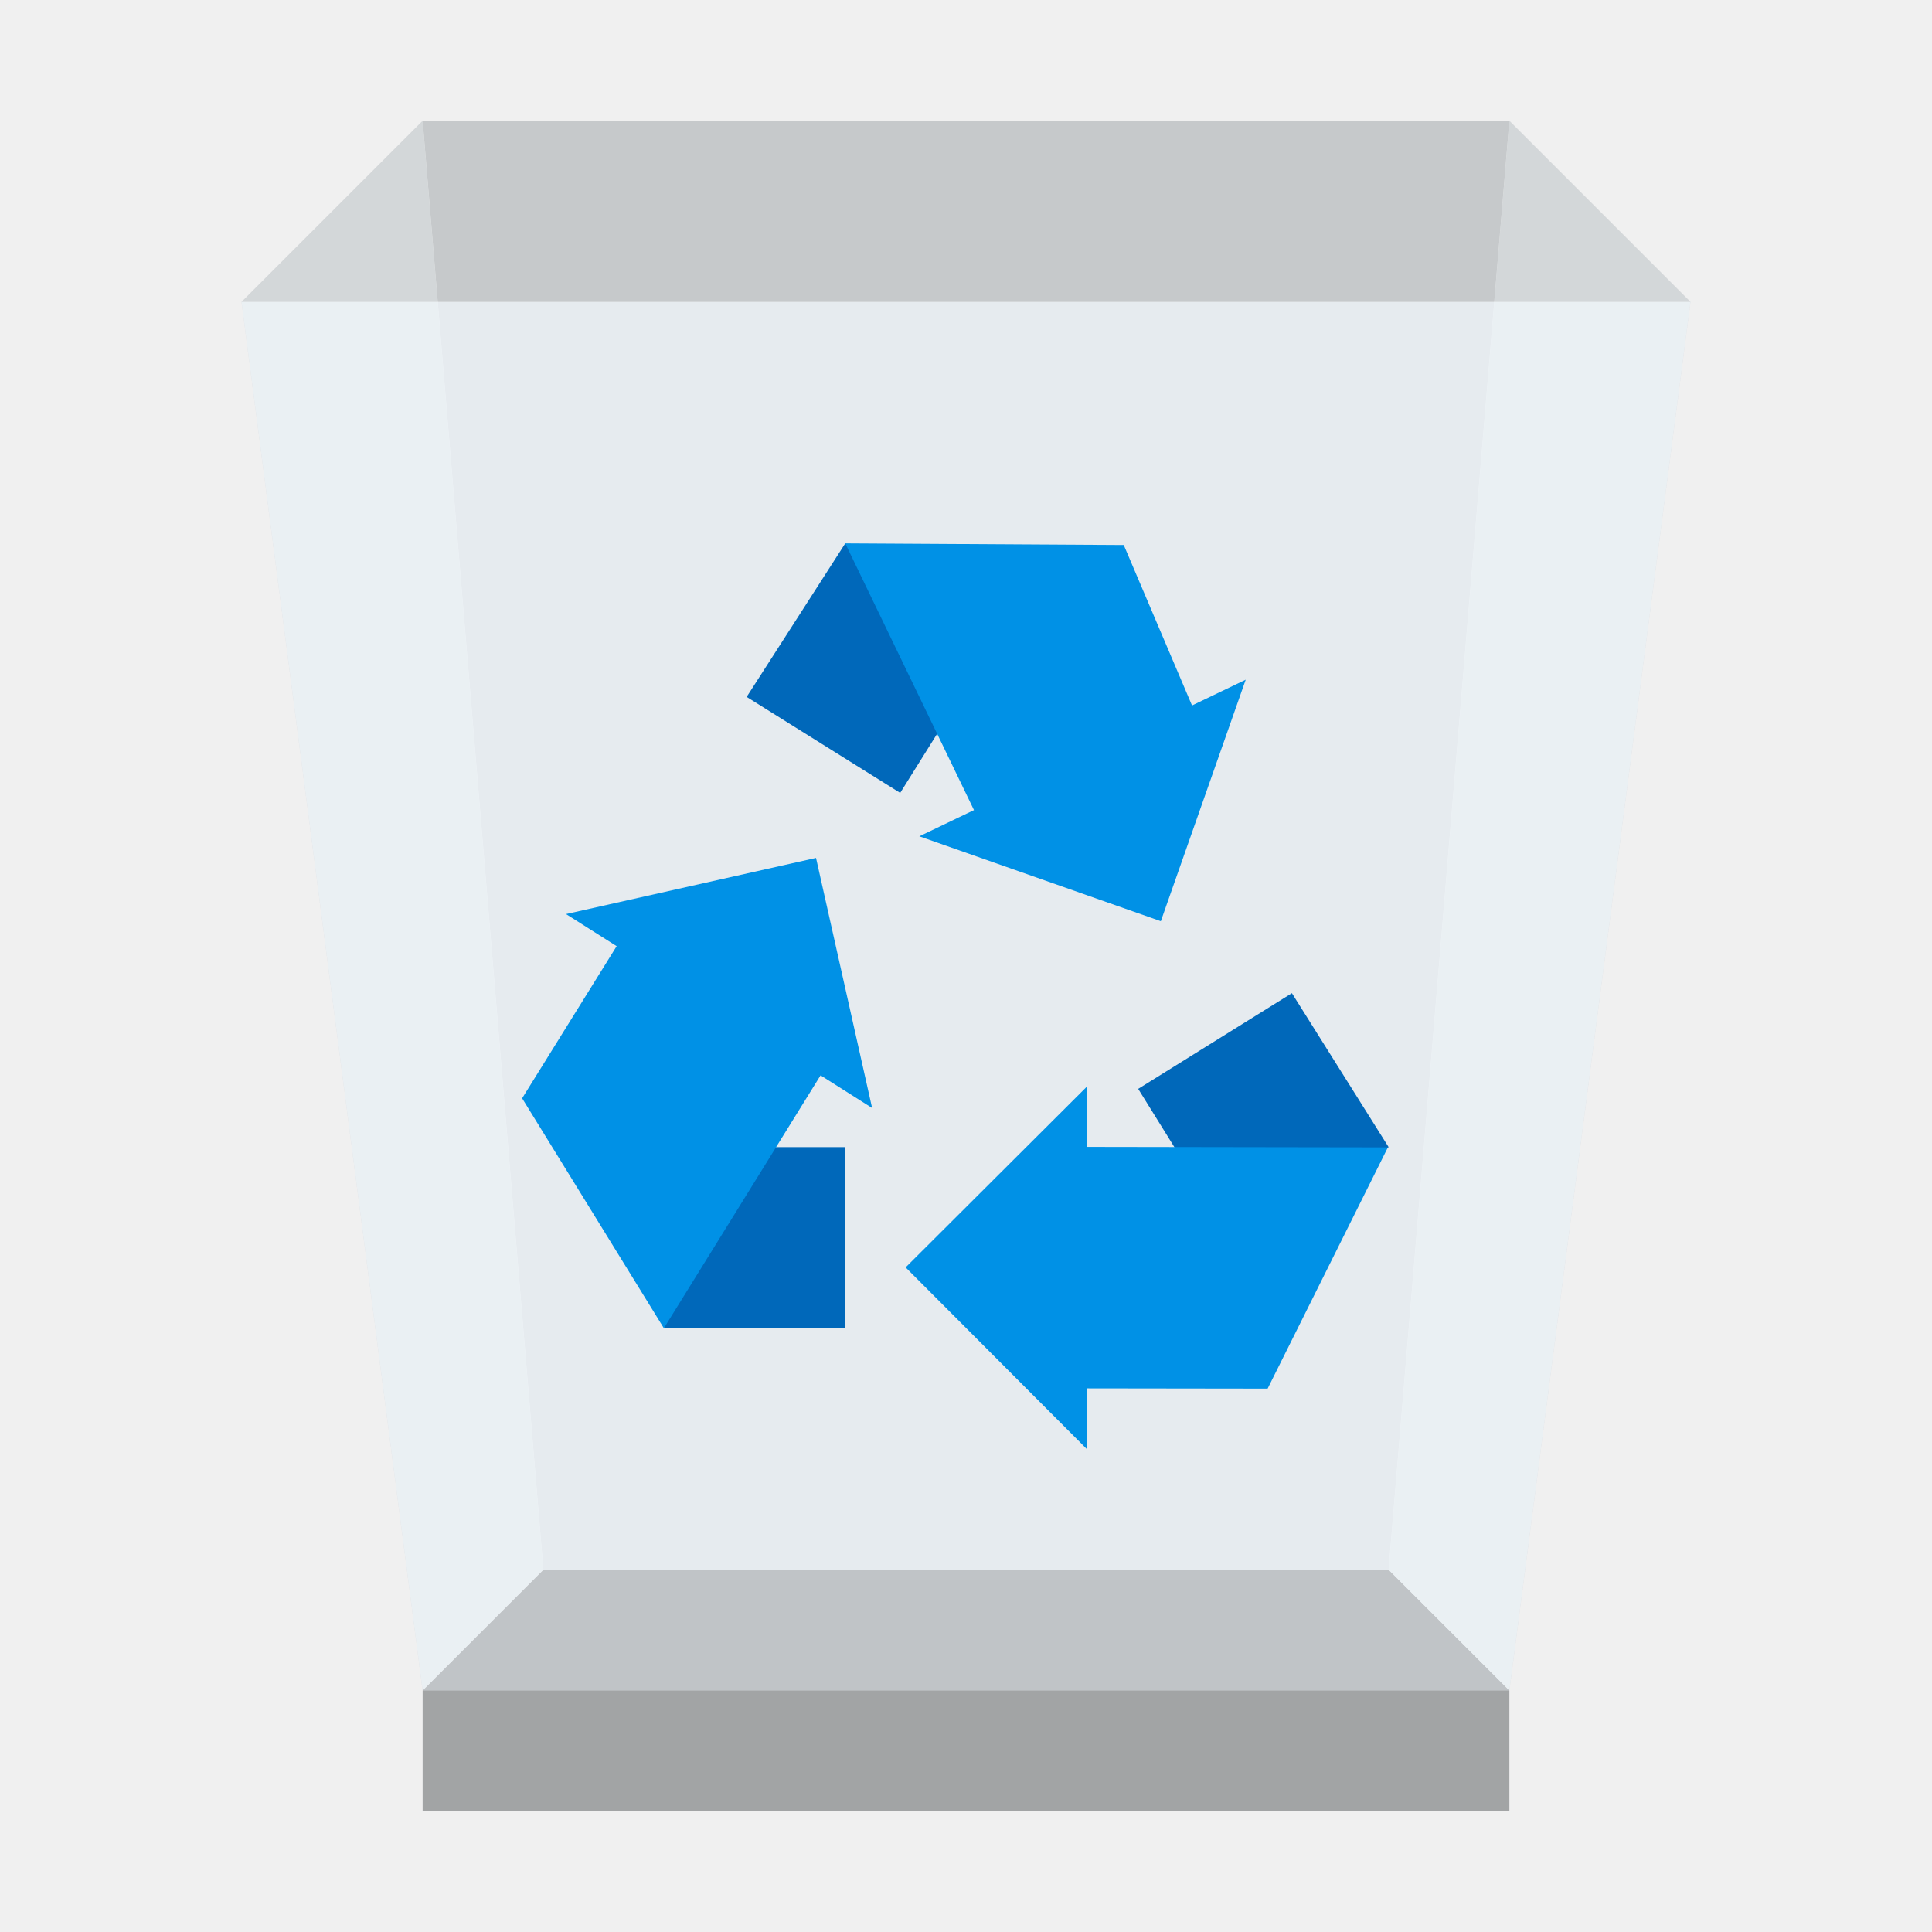
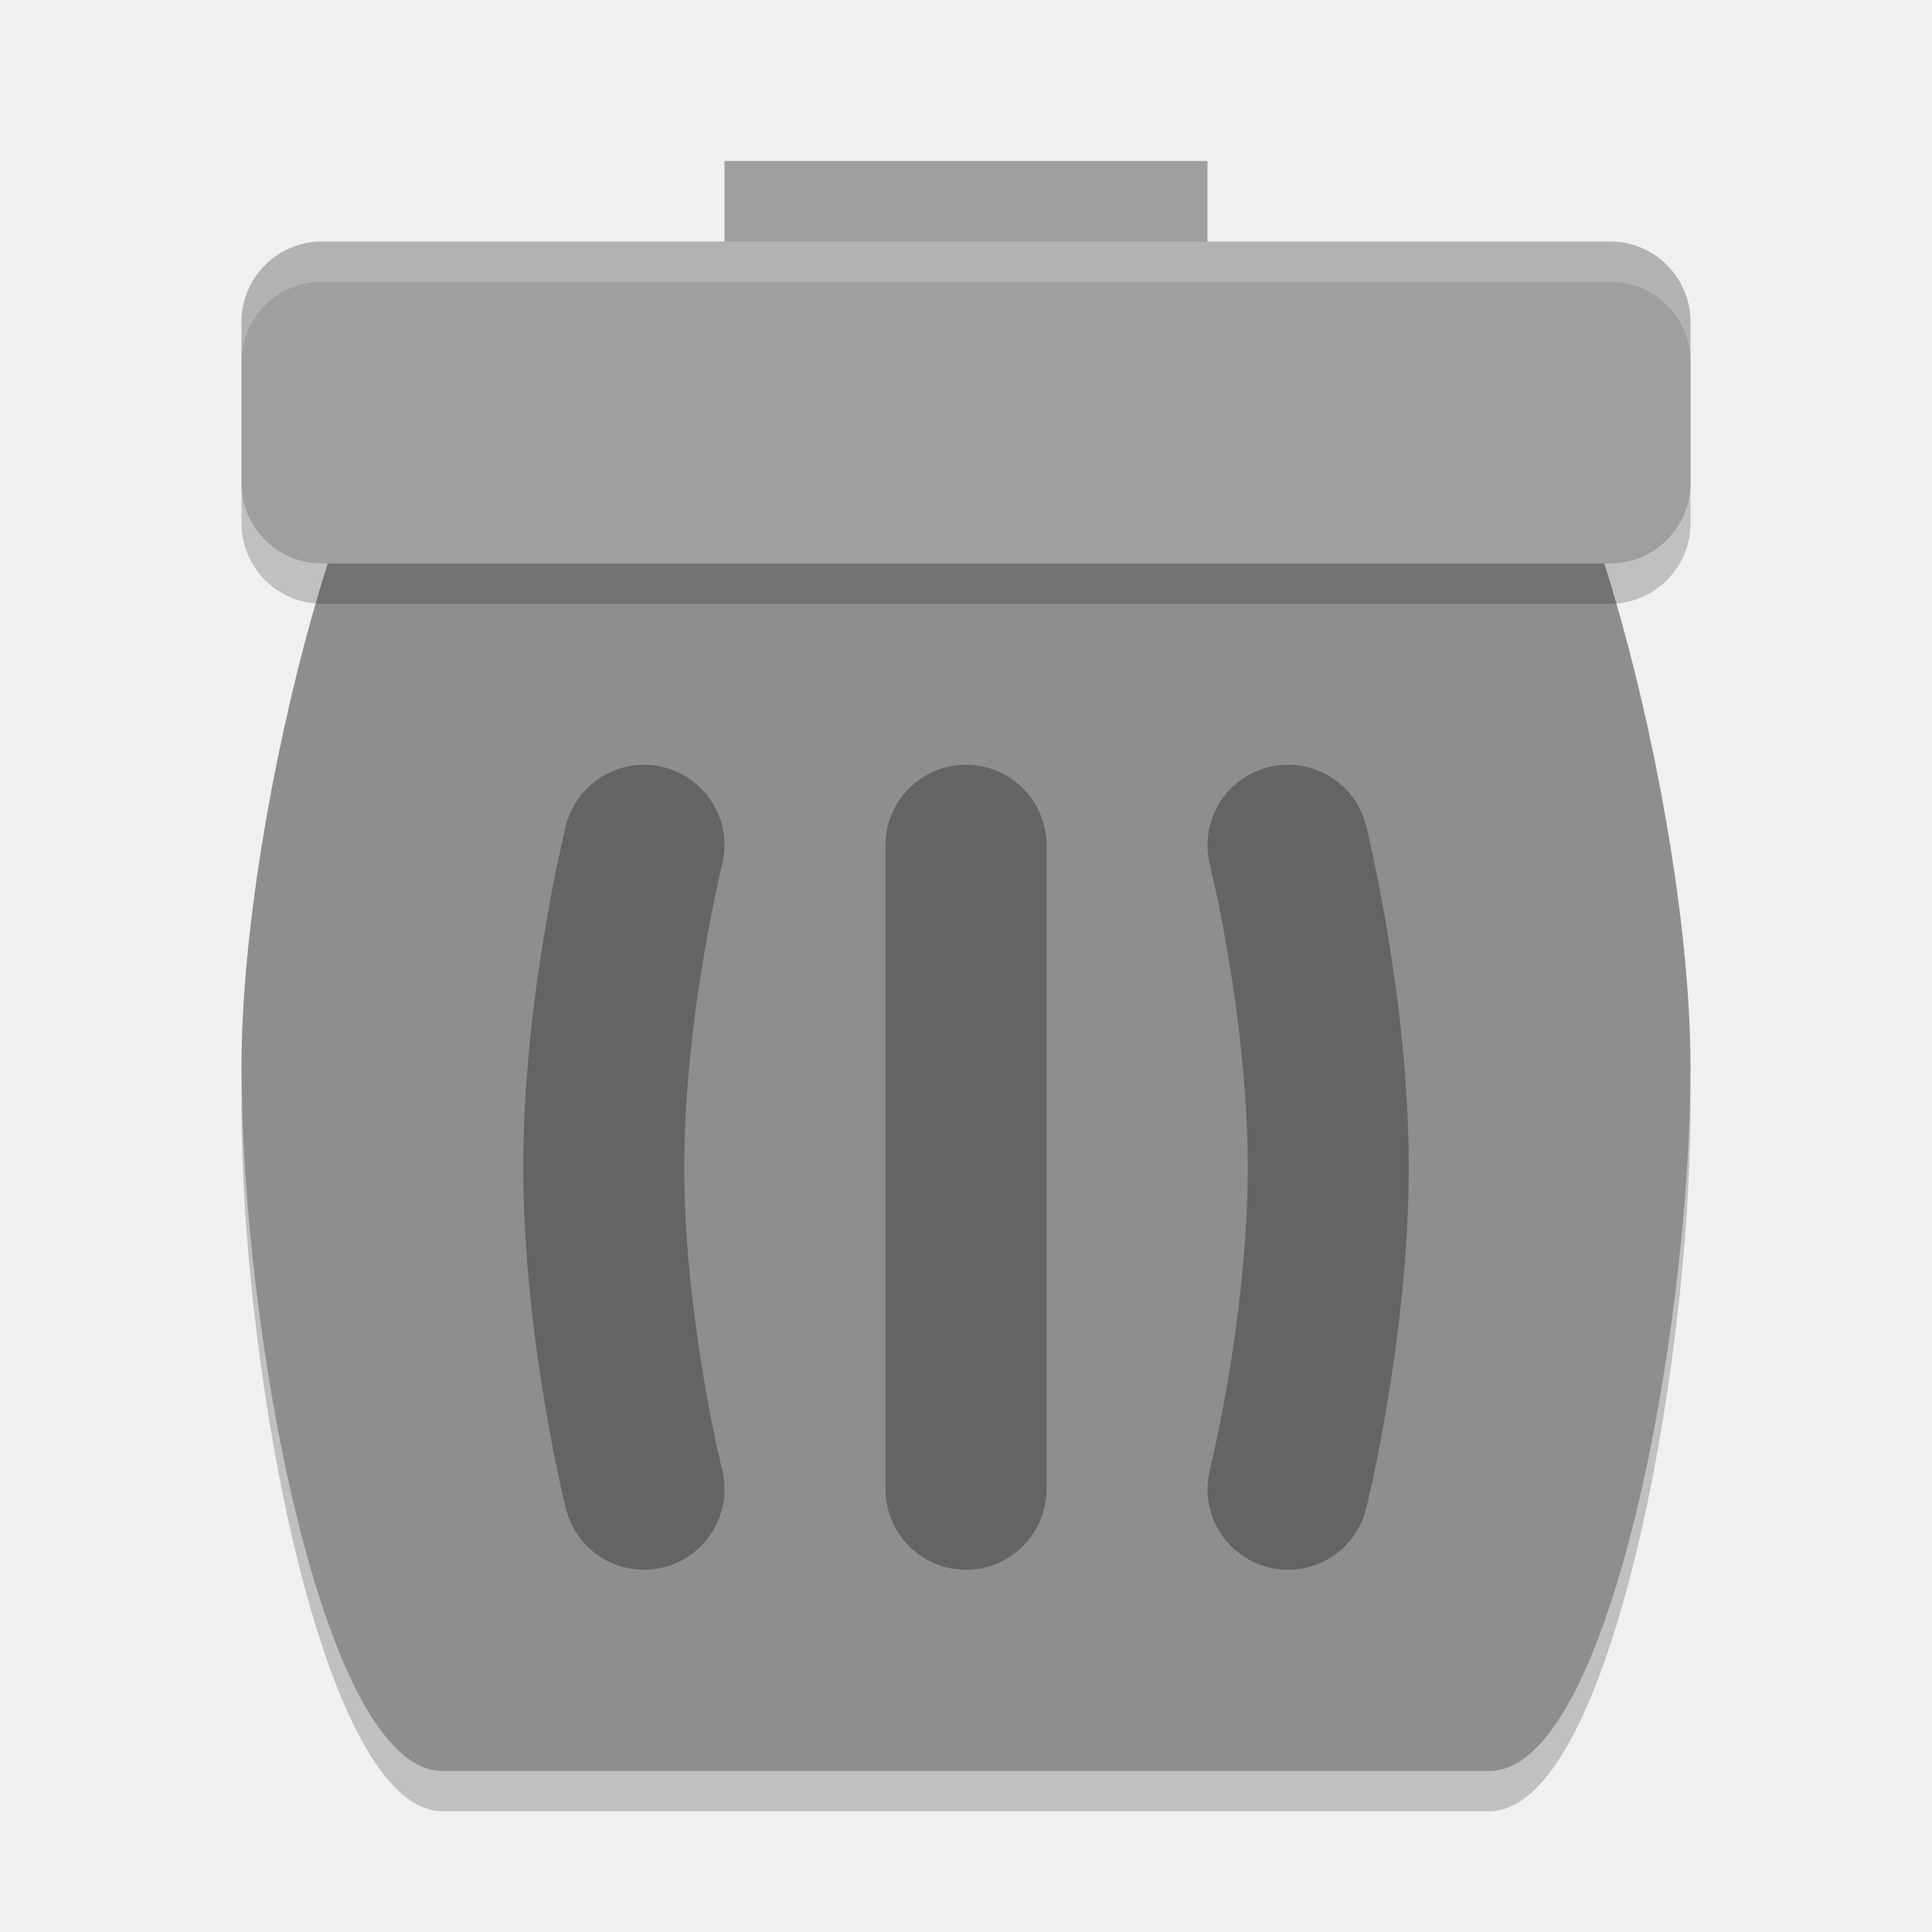
- <svg xmlns="http://www.w3.org/2000/svg" xmlns:xlink="http://www.w3.org/1999/xlink" width="32" height="32">
-   <defs>
-     <path id="a" fill-opacity=".69" d="M0 0h32v32H0z" />
-   </defs>
-   <defs>
-     <clipPath id="c">
-       <use xlink:href="#a" />
-     </clipPath>
-     <clipPath id="d">
-       <use xlink:href="#a" />
-     </clipPath>
-     <clipPath id="e">
-       <use xlink:href="#a" />
-     </clipPath>
-     <clipPath id="f">
-       <use xlink:href="#a" />
-     </clipPath>
-     <clipPath id="g">
-       <use xlink:href="#a" />
-     </clipPath>
-     <clipPath id="h">
-       <use xlink:href="#a" />
-     </clipPath>
-     <mask id="j">
-       <g filter="url(#b)">
-         <use xlink:href="#a" fill-opacity=".69" />
-       </g>
-     </mask>
-     <mask id="l">
-       <g filter="url(#b)">
-         <use xlink:href="#a" fill-opacity=".651" />
-       </g>
-     </mask>
-     <mask id="n">
-       <g filter="url(#b)">
-         <use xlink:href="#a" fill-opacity=".651" />
-       </g>
-     </mask>
-     <mask id="p">
-       <g filter="url(#b)">
-         <use xlink:href="#a" fill-opacity=".651" />
-       </g>
-     </mask>
-     <mask id="r">
-       <g filter="url(#b)">
-         <use xlink:href="#a" fill-opacity=".651" />
-       </g>
-     </mask>
-     <mask id="t">
-       <g filter="url(#b)">
-         <use xlink:href="#a" fill-opacity=".651" />
-       </g>
-     </mask>
-     <g id="i" clip-path="url(#c)">
-       <path d="M23 26H9l-2 2h18Zm0 0" />
-     </g>
-     <g id="k" clip-path="url(#d)">
-       <path fill="#808384" d="M7 28h18v2H7Zm0 0" />
-     </g>
-     <g id="m" clip-path="url(#e)">
-       <path fill="#b3b8bb" d="M23 26H9L7 2h18Zm0 0" />
-     </g>
-     <g id="o" clip-path="url(#f)">
-       <path fill="#c7cccf" d="m25 28-2-2 2-24 3 3Zm0 0" />
-     </g>
-     <g id="q" clip-path="url(#g)">
-       <path fill="#c7cccf" d="m7 28 2-2L7 2 4 5Zm0 0" />
-     </g>
-     <g id="s" clip-path="url(#h)">
-       <path fill="#f5fbff" d="M25 28H7L4 5h24Zm0 0" />
-     </g>
-     <filter id="b" width="100%" height="100%" x="0%" y="0%" filterUnits="objectBoundingBox">
-       <feColorMatrix in="SourceGraphic" values="0 0 0 0 1 0 0 0 0 1 0 0 0 0 1 0 0 0 1 0" />
-     </filter>
-   </defs>
-   <use xlink:href="#i" mask="url(#j)" />
-   <use xlink:href="#k" mask="url(#l)" />
-   <use xlink:href="#m" mask="url(#n)" />
-   <use xlink:href="#o" mask="url(#p)" />
-   <use xlink:href="#q" mask="url(#r)" />
-   <use xlink:href="#s" mask="url(#t)" />
-   <path fill="#0068ba" d="M11 19h3v3h-3Zm0 0" />
-   <path fill="#0091e6" d="m13.516 14.21-4.141.93 5.07 3.212Zm0 0" />
-   <path fill="#0091e6" d="m8.648 18.191 1.582-2.546 3.399 2.105L10.996 22Zm0 0" />
-   <path fill="#0068ba" d="m18.852 18.035 1.582 2.547L23 19l-1.602-2.55Zm0 0" />
-   <path fill="#0091e6" d="M18.004 18.996 18 19v-1l-3 2.992L18 24v-1.004l2.996.004 1.992-3.996Zm0 0" />
-   <path fill="#0068ba" d="m14.91 13.133 1.59-2.543L14 9l-1.633 2.543Zm0 0" />
-   <path fill="#0091e6" d="m19.227 15.258 1.406-4-5.406 2.594Zm0 0" />
-   <path fill="#0091e6" d="m18.613 9.027 1.145 2.692-3.594 1.765L14 9Zm0 0" />
+ <svg xmlns="http://www.w3.org/2000/svg" width="48" height="48" version="1">
+   <path style="opacity:0.2" d="M 11,10 H 37 C 39,10 42,21 42,27.5 42,34 40,45 37,45 H 11 C 8,45 6,34 6,27.5 6,21 9,10 11,10 Z" />
+   <path style="fill:#8e8e8e" d="M 11,9 H 37 C 39,9 42,20 42,26.5 42,33 40,44 37,44 H 11 C 8,44 6,33 6,26.5 6,20 9,9 11,9 Z" />
+   <rect style="fill:#9f9f9f" width="12" height="4" x="18" y="4" />
+   <rect style="opacity:0.2" width="36" height="8" x="6" y="7" rx="2" ry="2" />
+   <rect style="fill:#9f9f9f" width="36" height="8" x="6" y="6" rx="2" ry="2" />
+   <path style="opacity:0.3;fill:none;stroke:#000000;stroke-width:4;stroke-linecap:round" d="M 32,21 C 32,21 33,25 33,29 33,33 32,37 32,37 M 24,21 V 37 M 16,21 C 16,21 15,25 15,29 15,33 16,37 16,37" />
+   <path style="fill:#ffffff;opacity:0.2" d="M 8 6 C 6.892 6 6 6.892 6 8 L 6 9 C 6 7.892 6.892 7 8 7 L 40 7 C 41.108 7 42 7.892 42 9 L 42 8 C 42 6.892 41.108 6 40 6 L 8 6 z" />
</svg>
